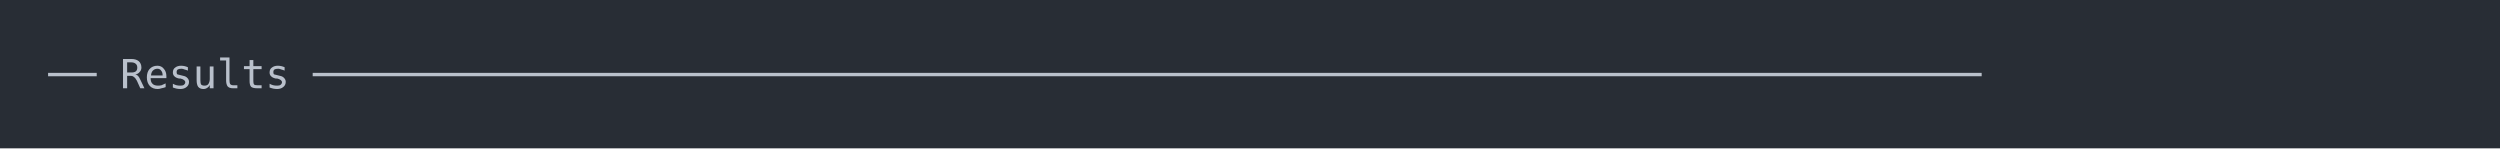
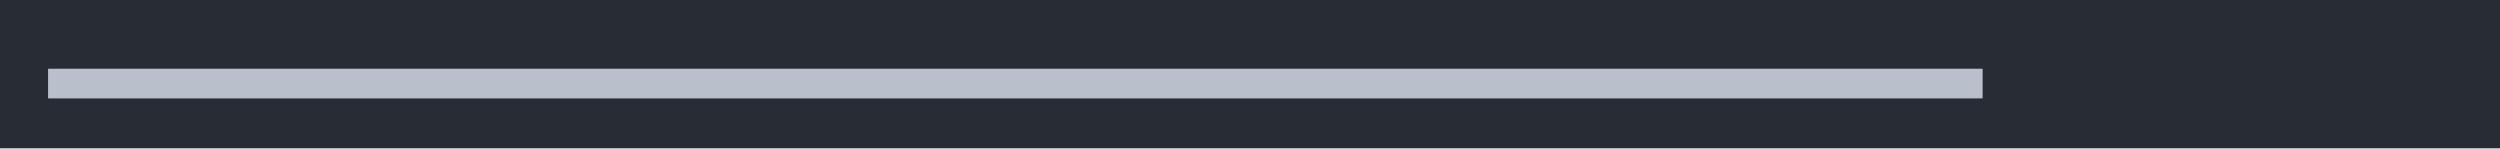
<svg xmlns="http://www.w3.org/2000/svg" xmlns:xlink="http://www.w3.org/1999/xlink" width="1040" height="61.71">
  <rect width="1040" height="61.71" rx="0" ry="0" class="a" />
  <svg height="21.71" viewBox="0 0 100 2.171" width="1000" x="20" y="20">
    <style>.a{fill:rgb(40,45,53)}.b{font-family:'Fira Code',Monaco,Consolas,Menlo,'Bitstream Vera Sans Mono','Powerline Symbols',monospace}.c{fill:transparent}.d{fill:rgb(185,192,203);white-space:pre}</style>
    <g font-family="'Fira Code',Monaco,Consolas,Menlo,'Bitstream Vera Sans Mono','Powerline Symbols',monospace" font-size="1.67" class="b">
      <defs>
        <symbol id="a">
          <rect height="2" width="100" x="0" y="0" class="c" />
        </symbol>
      </defs>
      <rect height="2.171" width="100" class="a" />
      <svg x="0" y="0" width="100">
        <svg x="0">
          <use xlink:href="#a" />
-           <text x="0" y="1.67" class="d">──</text>
-           <text x="3.006" y="1.67" class="d">Results</text>
-           <text x="11.022" y="1.67" class="d">─────────────────────────────────────────────────────────────────────</text>
+           <text x="0" y="1.67" class="d">▅▅▅▅▅▅▅▅▅▅▅▅▅▅▅▅▅▅▅▅▅▅▅▅▅▅▅▅▅▅▅▅▅▅▅▅▅▅▅▅▅▅▅▅▅▅▅▅▅▅▅▅▅▅▅▅▅▅▅▅▅▅▅▅▅▅▅▅▅▅▅▅▅▅▅▅▅▅▅▅</text>
        </svg>
      </svg>
    </g>
  </svg>
</svg>
